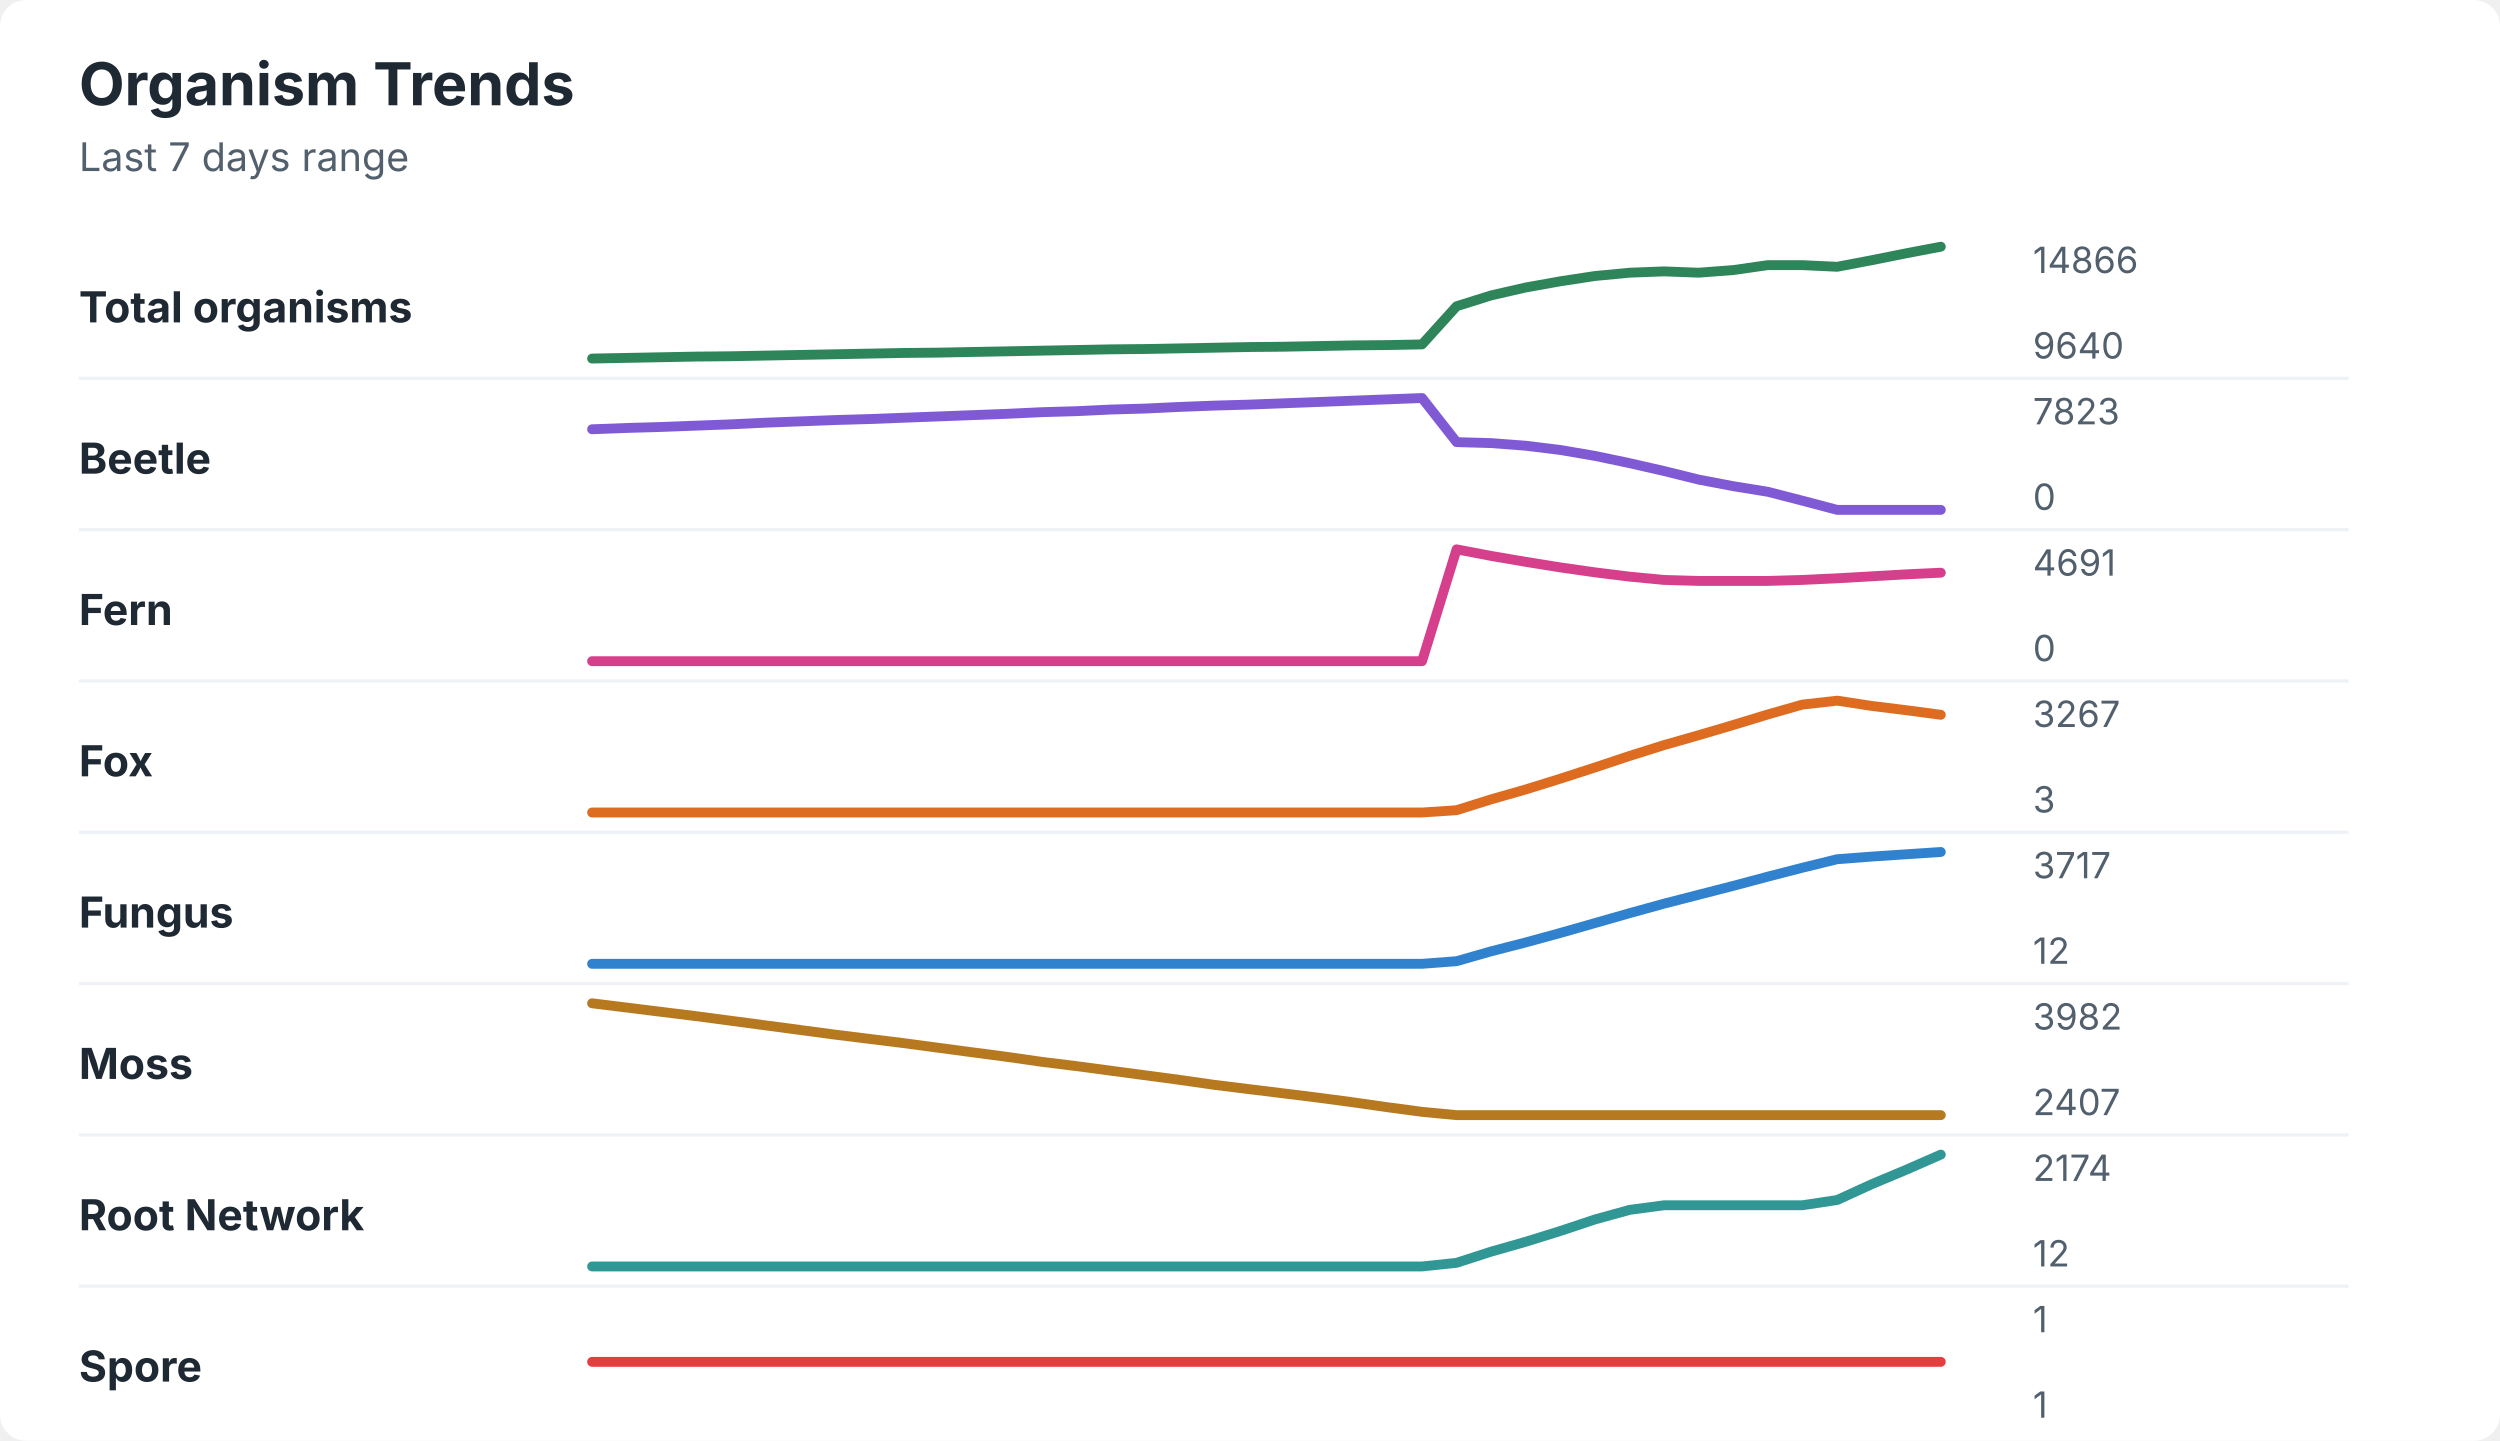
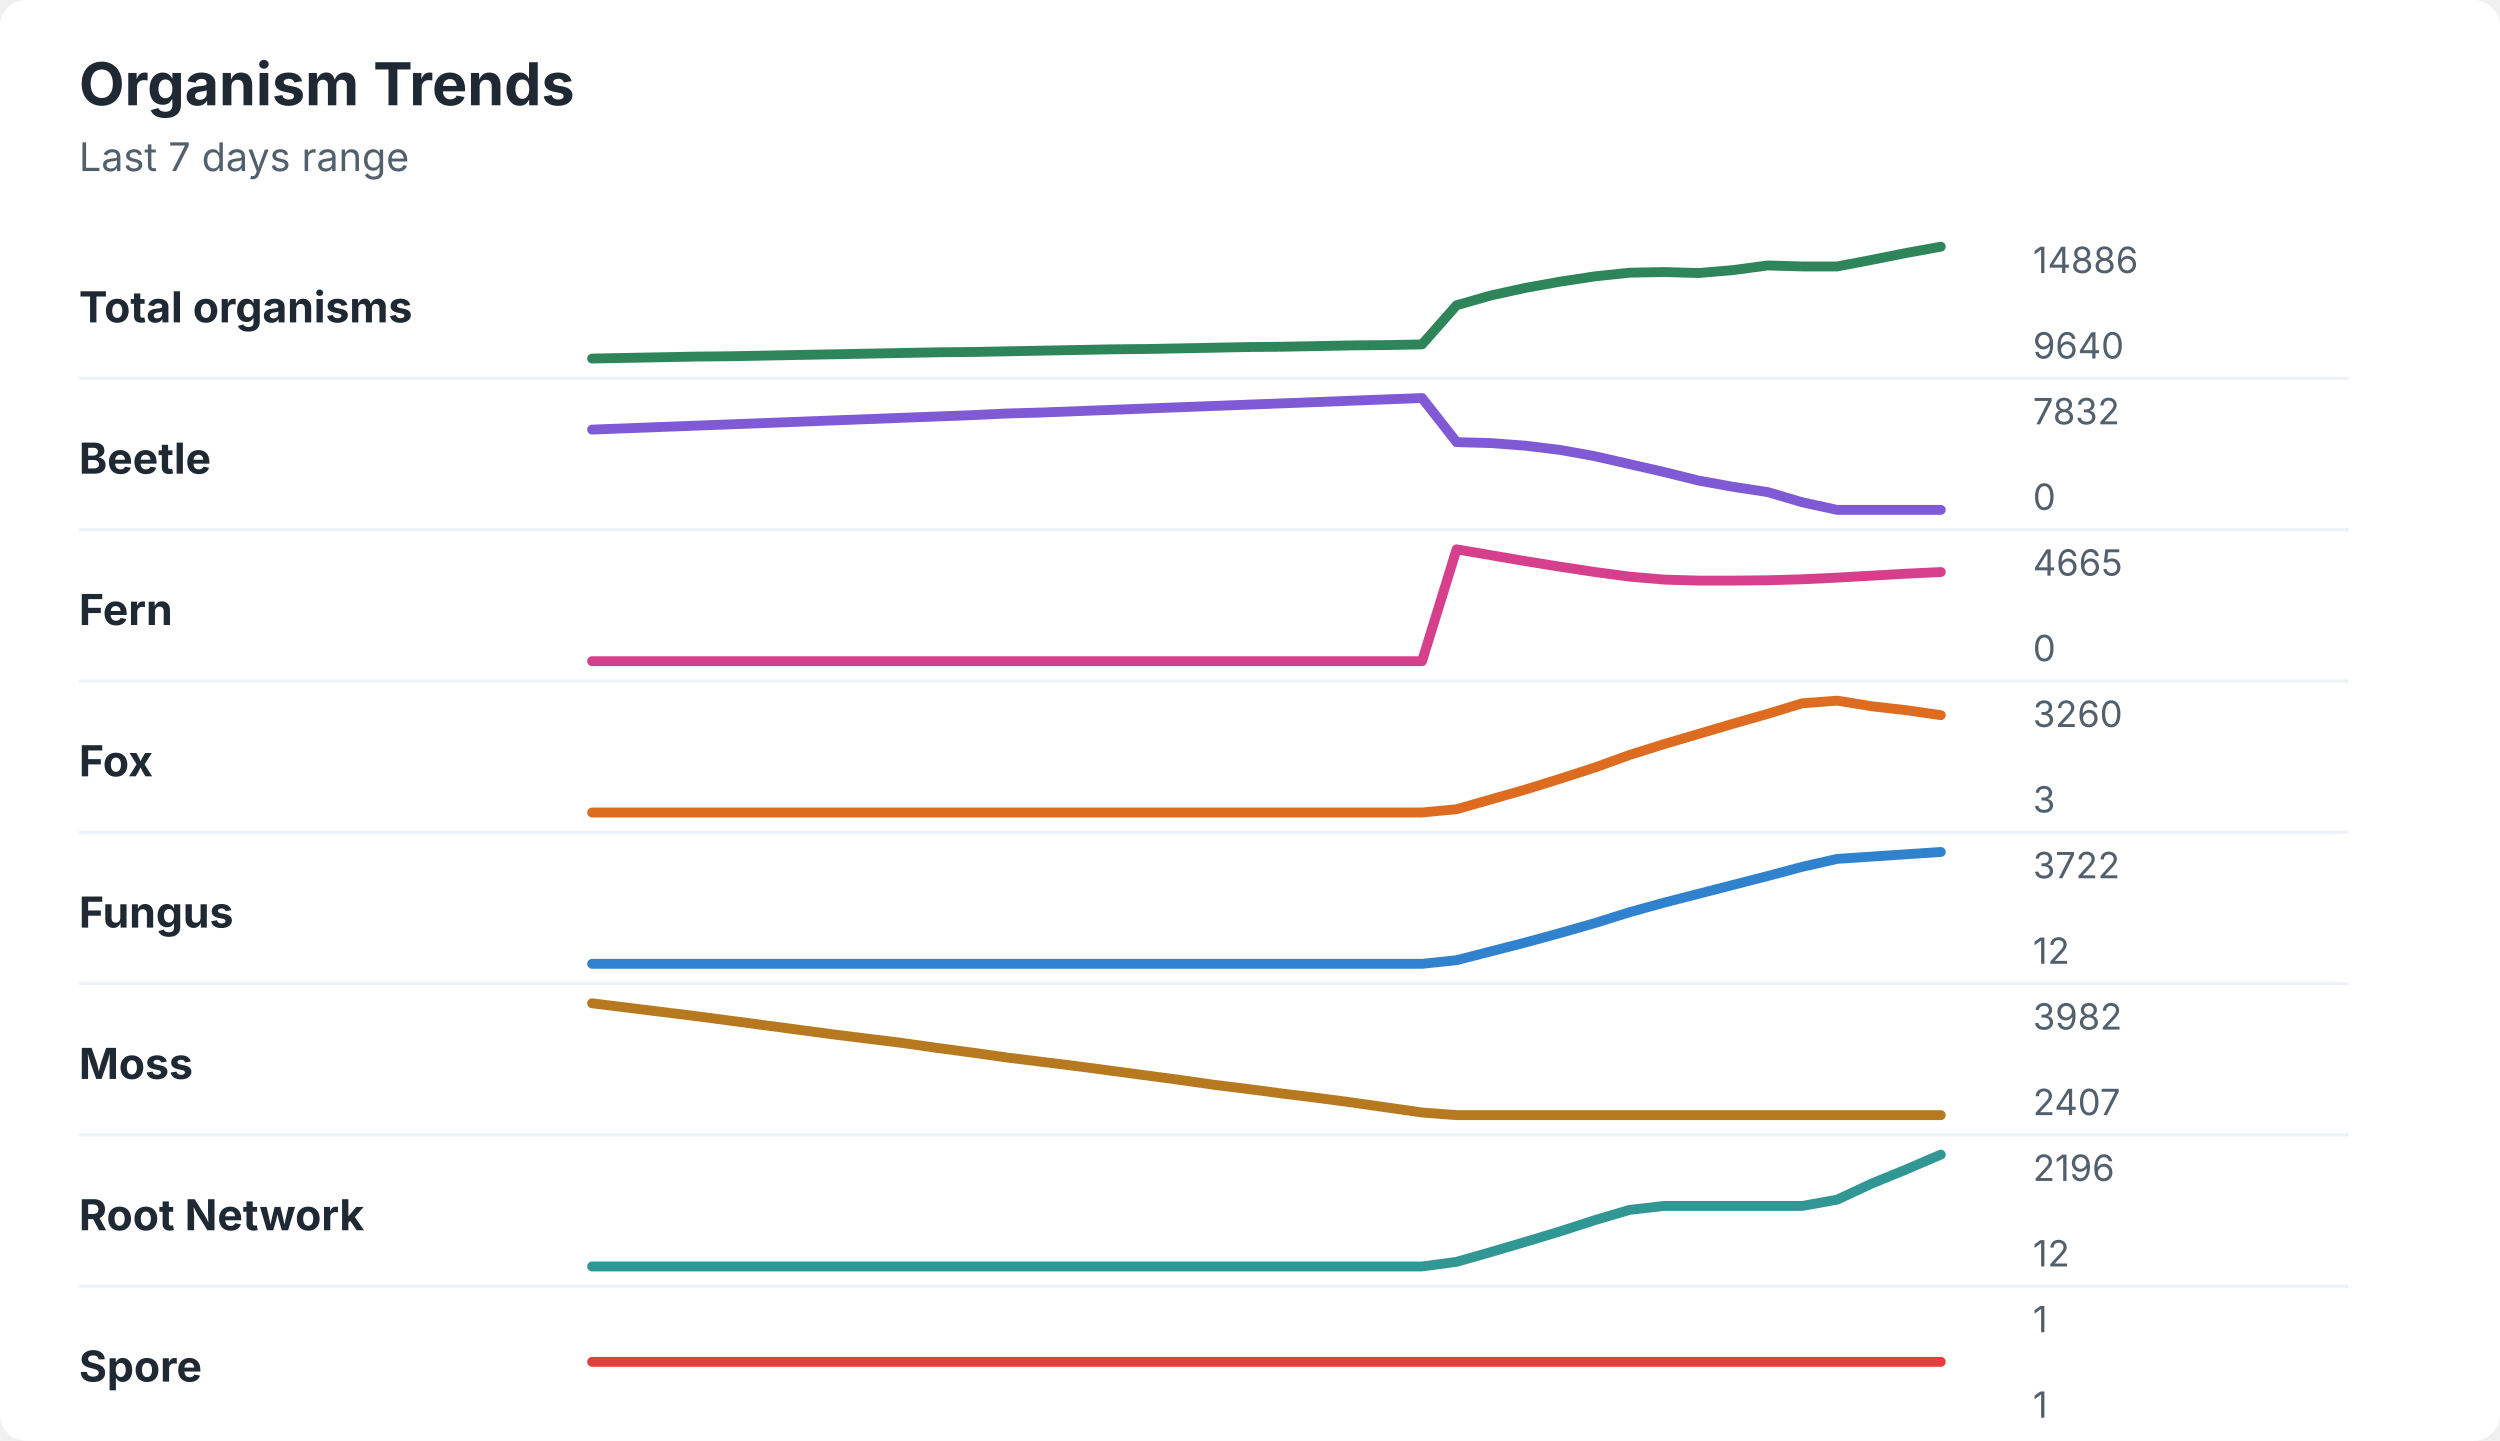
<svg xmlns="http://www.w3.org/2000/svg" width="760" height="438" viewBox="0 0 760 438" role="img" aria-labelledby="title desc">
  <rect width="760" height="438" rx="8" fill="#ffffff" />
  <style>
    text { font-family: -apple-system, BlinkMacSystemFont, "Segoe UI", sans-serif; }
    .title { font-size: 18px; font-weight: 700; fill: #1f2933; }
    .subtitle { font-size: 12px; fill: #52606d; }
    .label { font-size: 13px; font-weight: 650; fill: #1f2933; }
    .axis-value { font-size: 11px; fill: #52606d; }
    .separator { stroke: #eef2f7; stroke-width: 1; }
  </style>
  <text x="24" y="32" class="title">Organism Trends</text>
  <text x="24" y="52" class="subtitle">Last 7 days range</text>
  <text x="24" y="98" class="label">Total organisms</text>
-   <polyline points="180.0,109.0 190.5,108.8 201.0,108.6 211.5,108.4 222.1,108.3 232.6,108.1 243.1,107.9 253.6,107.7 264.1,107.5 274.6,107.3 285.1,107.2 295.6,107.0 306.2,106.8 316.7,106.6 327.2,106.4 337.7,106.2 348.2,106.1 358.7,105.9 369.2,105.7 379.7,105.5 390.3,105.4 400.8,105.2 411.3,105.0 421.8,104.9 432.3,104.7 442.8,93.1 453.3,89.8 463.8,87.4 474.4,85.5 484.9,83.9 495.4,82.9 505.9,82.5 516.4,82.9 526.9,82.1 537.4,80.6 547.9,80.6 558.5,81.1 569.0,79.1 579.5,77.0 590.0,75.0 " fill="none" stroke="#2f855a" stroke-width="3" stroke-linecap="round" stroke-linejoin="round" />
-   <text x="618" y="83" class="axis-value">14866</text>
+   <polyline points="180.0,109.0 190.5,108.8 201.0,108.6 211.5,108.4 222.1,108.3 232.6,108.1 243.1,107.9 253.6,107.7 264.1,107.5 274.6,107.3 285.1,107.1 295.6,107.0 306.2,106.8 316.7,106.6 327.2,106.4 337.7,106.2 348.2,106.1 358.7,105.9 369.2,105.7 379.7,105.5 390.3,105.4 400.8,105.2 411.3,105.0 421.8,104.9 432.3,104.7 442.8,92.8 453.3,89.8 463.8,87.5 474.4,85.6 484.9,84.0 495.4,82.9 505.9,82.7 516.4,83.0 526.9,82.1 537.4,80.7 547.9,81.0 558.5,81.0 569.0,79.0 579.5,76.9 590.0,75.0 " fill="none" stroke="#2f855a" stroke-width="3" stroke-linecap="round" stroke-linejoin="round" />
+   <text x="618" y="83" class="axis-value">14886</text>
  <text x="618" y="109" class="axis-value">9640</text>
  <line x1="24" y1="115.0" x2="714" y2="115.0" class="separator" />
  <text x="24" y="144" class="label">Beetle</text>
-   <polyline points="180.0,130.5 190.5,130.1 201.0,129.8 211.5,129.4 222.1,129.0 232.6,128.5 243.1,128.1 253.6,127.7 264.1,127.4 274.6,127.0 285.1,126.6 295.6,126.2 306.2,125.8 316.7,125.3 327.2,125.0 337.7,124.5 348.2,124.2 358.7,123.7 369.2,123.3 379.7,123.0 390.3,122.6 400.8,122.2 411.3,121.8 421.8,121.4 432.3,121.0 442.8,134.4 453.3,134.7 463.8,135.5 474.4,136.8 484.9,138.6 495.4,140.8 505.9,143.2 516.4,145.8 526.9,147.8 537.4,149.5 547.9,152.2 558.5,155.0 569.0,155.0 579.5,155.0 590.0,155.0 " fill="none" stroke="#805ad5" stroke-width="3" stroke-linecap="round" stroke-linejoin="round" />
-   <text x="618" y="129" class="axis-value">7823</text>
+   <polyline points="180.0,130.6 190.5,130.2 201.0,129.8 211.5,129.4 222.1,129.0 232.6,128.6 243.1,128.2 253.6,127.8 264.1,127.4 274.6,127.0 285.1,126.6 295.6,126.2 306.2,125.7 316.7,125.4 327.2,125.0 337.7,124.6 348.2,124.2 358.7,123.8 369.2,123.4 379.7,123.0 390.3,122.6 400.8,122.2 411.3,121.8 421.8,121.4 432.3,121.0 442.8,134.4 453.3,134.7 463.8,135.5 474.4,136.8 484.9,138.7 495.4,141.1 505.9,143.5 516.4,146.1 526.9,148.0 537.4,149.6 547.9,152.7 558.5,155.0 569.0,155.0 579.5,155.0 590.0,155.0 " fill="none" stroke="#805ad5" stroke-width="3" stroke-linecap="round" stroke-linejoin="round" />
+   <text x="618" y="129" class="axis-value">7832</text>
  <text x="618" y="155" class="axis-value">0</text>
  <line x1="24" y1="161.0" x2="714" y2="161.0" class="separator" />
  <text x="24" y="190" class="label">Fern</text>
-   <polyline points="180.0,201.0 190.5,201.0 201.0,201.0 211.5,201.0 222.1,201.0 232.6,201.0 243.1,201.0 253.6,201.0 264.1,201.0 274.6,201.0 285.1,201.0 295.6,201.0 306.2,201.0 316.7,201.0 327.2,201.0 337.7,201.0 348.2,201.0 358.7,201.0 369.2,201.0 379.7,201.0 390.3,201.0 400.8,201.0 411.3,201.0 421.8,201.0 432.3,201.0 442.8,167.0 453.3,169.0 463.8,170.8 474.4,172.5 484.9,174.0 495.4,175.3 505.9,176.3 516.4,176.6 526.9,176.6 537.4,176.6 547.9,176.3 558.5,175.8 569.0,175.2 579.5,174.6 590.0,174.1 " fill="none" stroke="#d53f8c" stroke-width="3" stroke-linecap="round" stroke-linejoin="round" />
-   <text x="618" y="175" class="axis-value">4691</text>
+   <polyline points="180.0,201.0 190.5,201.0 201.0,201.0 211.5,201.0 222.1,201.0 232.6,201.0 243.1,201.0 253.6,201.0 264.1,201.0 274.6,201.0 285.1,201.0 295.6,201.0 306.2,201.0 316.7,201.0 327.2,201.0 337.7,201.0 348.2,201.0 358.7,201.0 369.2,201.0 379.7,201.0 390.3,201.0 400.8,201.0 411.3,201.0 421.8,201.0 432.3,201.0 442.8,167.0 453.3,168.8 463.8,170.6 474.4,172.3 484.9,173.9 495.4,175.3 505.9,176.2 516.4,176.5 526.9,176.5 537.4,176.4 547.9,176.1 558.5,175.6 569.0,175.0 579.5,174.4 590.0,173.9 " fill="none" stroke="#d53f8c" stroke-width="3" stroke-linecap="round" stroke-linejoin="round" />
+   <text x="618" y="175" class="axis-value">4665</text>
  <text x="618" y="201" class="axis-value">0</text>
  <line x1="24" y1="207.0" x2="714" y2="207.0" class="separator" />
  <text x="24" y="236" class="label">Fox</text>
-   <polyline points="180.0,247.0 190.5,247.0 201.0,247.0 211.5,247.0 222.1,247.0 232.6,247.0 243.1,247.0 253.6,247.0 264.1,247.0 274.6,247.0 285.1,247.0 295.6,247.0 306.2,247.0 316.7,247.0 327.2,247.0 337.7,247.0 348.2,247.0 358.7,247.0 369.2,247.0 379.7,247.0 390.3,247.0 400.8,247.0 411.3,247.0 421.8,247.0 432.3,247.0 442.8,246.3 453.3,243.0 463.8,240.0 474.4,236.7 484.9,233.3 495.4,229.8 505.9,226.5 516.4,223.5 526.9,220.4 537.4,217.2 547.9,214.2 558.5,213.0 569.0,214.6 579.5,215.9 590.0,217.3 " fill="none" stroke="#dd6b20" stroke-width="3" stroke-linecap="round" stroke-linejoin="round" />
-   <text x="618" y="221" class="axis-value">3267</text>
+   <polyline points="180.0,247.0 190.5,247.0 201.0,247.0 211.5,247.0 222.1,247.0 232.6,247.0 243.1,247.0 253.6,247.0 264.1,247.0 274.6,247.0 285.1,247.0 295.6,247.0 306.2,247.0 316.7,247.0 327.2,247.0 337.7,247.0 348.2,247.0 358.7,247.0 369.2,247.0 379.7,247.0 390.3,247.0 400.8,247.0 411.3,247.0 421.8,247.0 432.3,247.0 442.8,246.0 453.3,243.0 463.8,240.0 474.4,236.7 484.9,233.3 495.4,229.5 505.9,226.2 516.4,223.1 526.9,220.0 537.4,217.0 547.9,213.8 558.5,213.0 569.0,214.7 579.5,215.9 590.0,217.4 " fill="none" stroke="#dd6b20" stroke-width="3" stroke-linecap="round" stroke-linejoin="round" />
+   <text x="618" y="221" class="axis-value">3260</text>
  <text x="618" y="247" class="axis-value">3</text>
  <line x1="24" y1="253.0" x2="714" y2="253.0" class="separator" />
  <text x="24" y="282" class="label">Fungus</text>
-   <polyline points="180.0,293.0 190.5,293.0 201.0,293.0 211.5,293.0 222.1,293.0 232.6,293.0 243.1,293.0 253.6,293.0 264.1,293.0 274.6,293.0 285.1,293.0 295.6,293.0 306.2,293.0 316.7,293.0 327.2,293.0 337.7,293.0 348.2,293.0 358.7,293.0 369.2,293.0 379.7,293.0 390.3,293.0 400.8,293.0 411.3,293.0 421.8,293.0 432.3,293.0 442.8,292.2 453.3,289.2 463.8,286.5 474.4,283.6 484.9,280.6 495.4,277.6 505.9,274.7 516.4,272.0 526.9,269.3 537.4,266.5 547.9,263.8 558.5,261.2 569.0,260.4 579.5,259.7 590.0,259.0 " fill="none" stroke="#3182ce" stroke-width="3" stroke-linecap="round" stroke-linejoin="round" />
-   <text x="618" y="267" class="axis-value">3717</text>
+   <polyline points="180.0,293.0 190.5,293.0 201.0,293.0 211.5,293.0 222.1,293.0 232.6,293.0 243.1,293.0 253.6,293.0 264.1,293.0 274.6,293.0 285.1,293.0 295.6,293.0 306.2,293.0 316.7,293.0 327.2,293.0 337.7,293.0 348.2,293.0 358.7,293.0 369.2,293.0 379.7,293.0 390.3,293.0 400.8,293.0 411.3,293.0 421.8,293.0 432.3,293.0 442.8,291.9 453.3,289.2 463.8,286.5 474.4,283.6 484.9,280.6 495.4,277.3 505.9,274.4 516.4,271.7 526.9,269.0 537.4,266.3 547.9,263.5 558.5,261.1 569.0,260.4 579.5,259.7 590.0,259.0 " fill="none" stroke="#3182ce" stroke-width="3" stroke-linecap="round" stroke-linejoin="round" />
+   <text x="618" y="267" class="axis-value">3722</text>
  <text x="618" y="293" class="axis-value">12</text>
  <line x1="24" y1="299.0" x2="714" y2="299.0" class="separator" />
  <text x="24" y="328" class="label">Moss</text>
-   <polyline points="180.0,305.0 190.5,306.3 201.0,307.6 211.5,308.9 222.1,310.3 232.6,311.7 243.1,313.1 253.6,314.5 264.1,315.8 274.6,317.1 285.1,318.5 295.6,319.9 306.2,321.3 316.7,322.8 327.2,324.1 337.7,325.5 348.2,326.9 358.7,328.3 369.2,329.8 379.7,331.1 390.3,332.4 400.8,333.7 411.3,335.1 421.8,336.6 432.3,338.0 442.8,339.0 453.3,339.0 463.8,339.0 474.4,339.0 484.9,339.0 495.4,339.0 505.9,339.0 516.4,339.0 526.9,339.0 537.4,339.0 547.9,339.0 558.5,339.0 569.0,339.0 579.5,339.0 590.0,339.0 " fill="none" stroke="#b7791f" stroke-width="3" stroke-linecap="round" stroke-linejoin="round" />
+   <polyline points="180.0,305.0 190.5,306.3 201.0,307.6 211.5,308.9 222.1,310.3 232.6,311.7 243.1,313.1 253.6,314.5 264.1,315.8 274.6,317.1 285.1,318.6 295.6,320.0 306.2,321.5 316.7,322.8 327.2,324.1 337.7,325.5 348.2,326.9 358.7,328.3 369.2,329.8 379.7,331.1 390.3,332.5 400.8,333.8 411.3,335.2 421.8,336.7 432.3,338.2 442.8,339.0 453.3,339.0 463.8,339.0 474.4,339.0 484.9,339.0 495.4,339.0 505.9,339.0 516.4,339.0 526.9,339.0 537.4,339.0 547.9,339.0 558.5,339.0 569.0,339.0 579.5,339.0 590.0,339.0 " fill="none" stroke="#b7791f" stroke-width="3" stroke-linecap="round" stroke-linejoin="round" />
  <text x="618" y="313" class="axis-value">3982</text>
  <text x="618" y="339" class="axis-value">2407</text>
  <line x1="24" y1="345.0" x2="714" y2="345.0" class="separator" />
  <text x="24" y="374" class="label">Root Network</text>
-   <polyline points="180.0,385.0 190.5,385.0 201.0,385.0 211.5,385.0 222.1,385.0 232.6,385.0 243.1,385.0 253.6,385.0 264.1,385.0 274.6,385.0 285.1,385.0 295.6,385.0 306.2,385.0 316.7,385.0 327.2,385.0 337.7,385.0 348.2,385.0 358.7,385.0 369.2,385.0 379.7,385.0 390.3,385.0 400.8,385.0 411.3,385.0 421.8,385.0 432.3,385.0 442.8,383.9 453.3,380.5 463.8,377.5 474.4,374.2 484.9,370.7 495.4,367.8 505.9,366.4 516.4,366.4 526.9,366.4 537.4,366.4 547.9,366.4 558.5,364.8 569.0,360.0 579.5,355.6 590.0,351.0 " fill="none" stroke="#319795" stroke-width="3" stroke-linecap="round" stroke-linejoin="round" />
-   <text x="618" y="359" class="axis-value">2174</text>
+   <polyline points="180.0,385.0 190.5,385.0 201.0,385.0 211.5,385.0 222.1,385.0 232.6,385.0 243.1,385.0 253.6,385.0 264.1,385.0 274.6,385.0 285.1,385.0 295.6,385.0 306.2,385.0 316.7,385.0 327.2,385.0 337.7,385.0 348.2,385.0 358.7,385.0 369.2,385.0 379.7,385.0 390.3,385.0 400.8,385.0 411.3,385.0 421.8,385.0 432.3,385.0 442.8,383.6 453.3,380.6 463.8,377.5 474.4,374.3 484.9,370.9 495.4,367.8 505.9,366.6 516.4,366.6 526.9,366.6 537.4,366.6 547.9,366.6 558.5,364.7 569.0,359.8 579.5,355.5 590.0,351.0 " fill="none" stroke="#319795" stroke-width="3" stroke-linecap="round" stroke-linejoin="round" />
+   <text x="618" y="359" class="axis-value">2196</text>
  <text x="618" y="385" class="axis-value">12</text>
  <line x1="24" y1="391.0" x2="714" y2="391.0" class="separator" />
  <text x="24" y="420" class="label">Spore</text>
  <polyline points="180.0,414.0 190.5,414.0 201.0,414.0 211.5,414.0 222.1,414.0 232.6,414.0 243.1,414.0 253.6,414.0 264.1,414.0 274.6,414.0 285.1,414.0 295.6,414.0 306.2,414.0 316.7,414.0 327.2,414.0 337.7,414.0 348.2,414.0 358.7,414.0 369.2,414.0 379.7,414.0 390.3,414.0 400.8,414.0 411.3,414.0 421.8,414.0 432.3,414.0 442.8,414.0 453.3,414.0 463.8,414.0 474.4,414.0 484.9,414.0 495.4,414.0 505.9,414.0 516.4,414.0 526.9,414.0 537.4,414.0 547.9,414.0 558.5,414.0 569.0,414.0 579.5,414.0 590.0,414.0 " fill="none" stroke="#e53e3e" stroke-width="3" stroke-linecap="round" stroke-linejoin="round" />
  <text x="618" y="405" class="axis-value">1</text>
  <text x="618" y="431" class="axis-value">1</text>
</svg>
